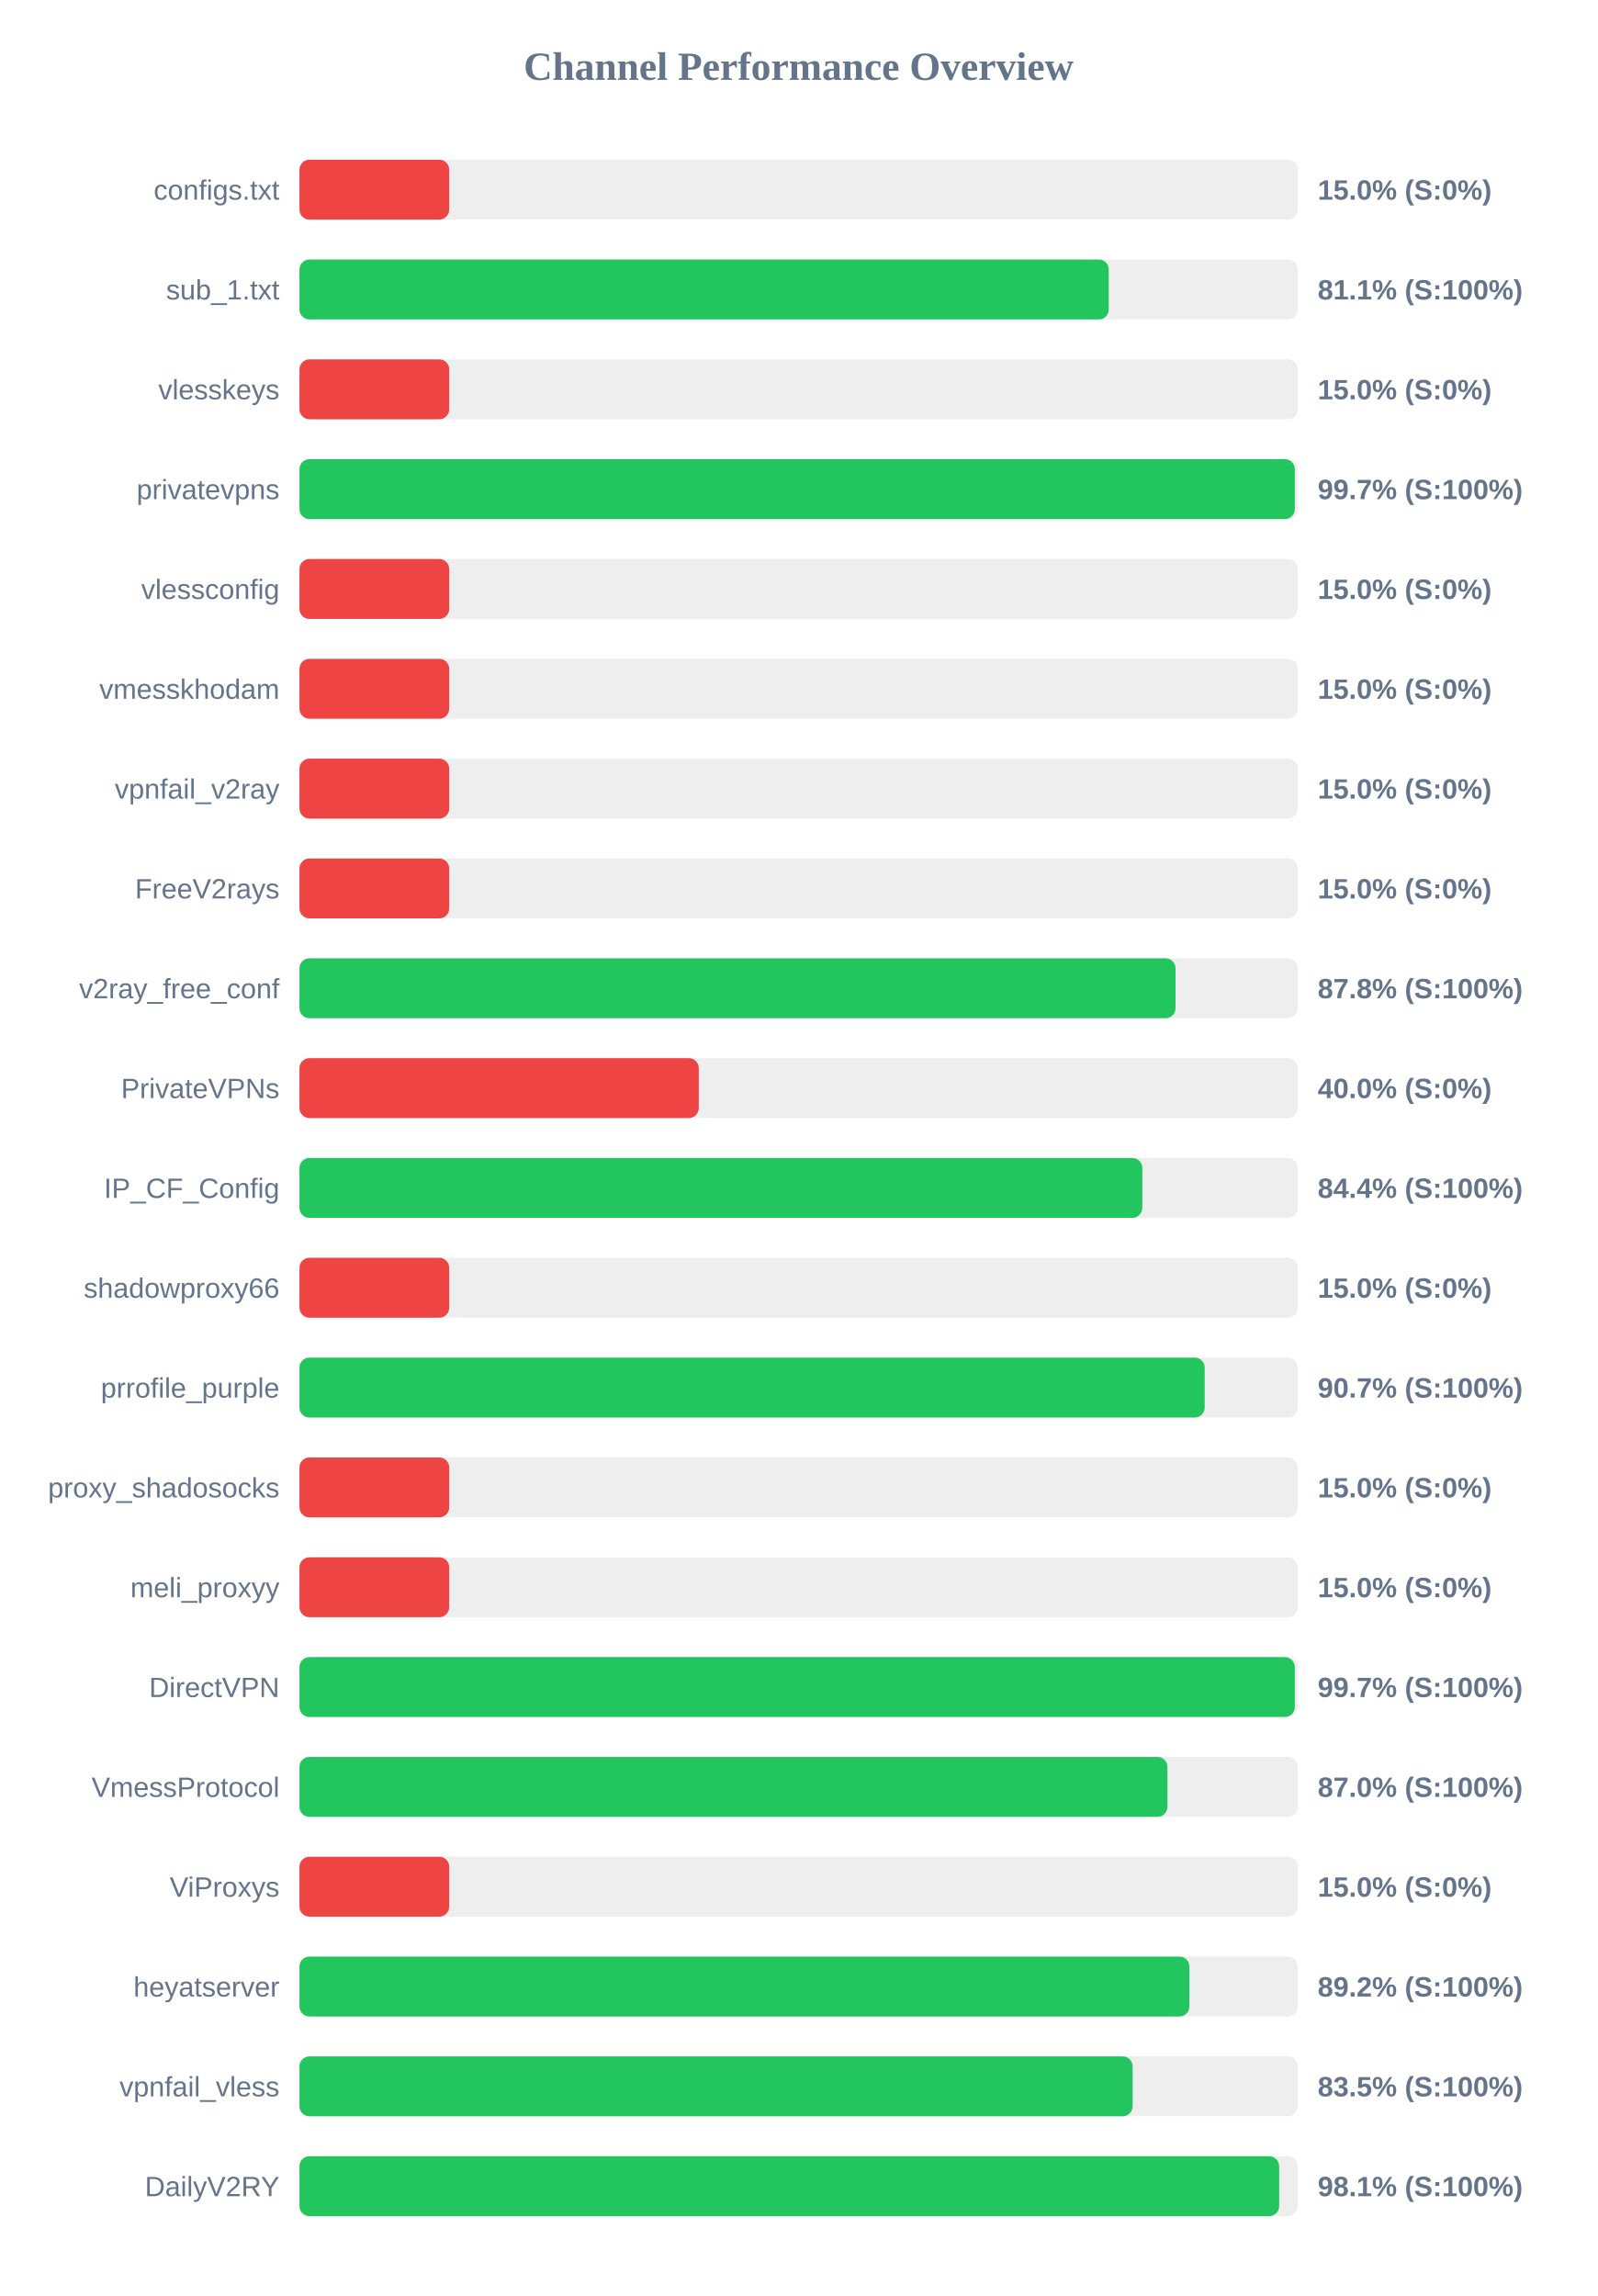
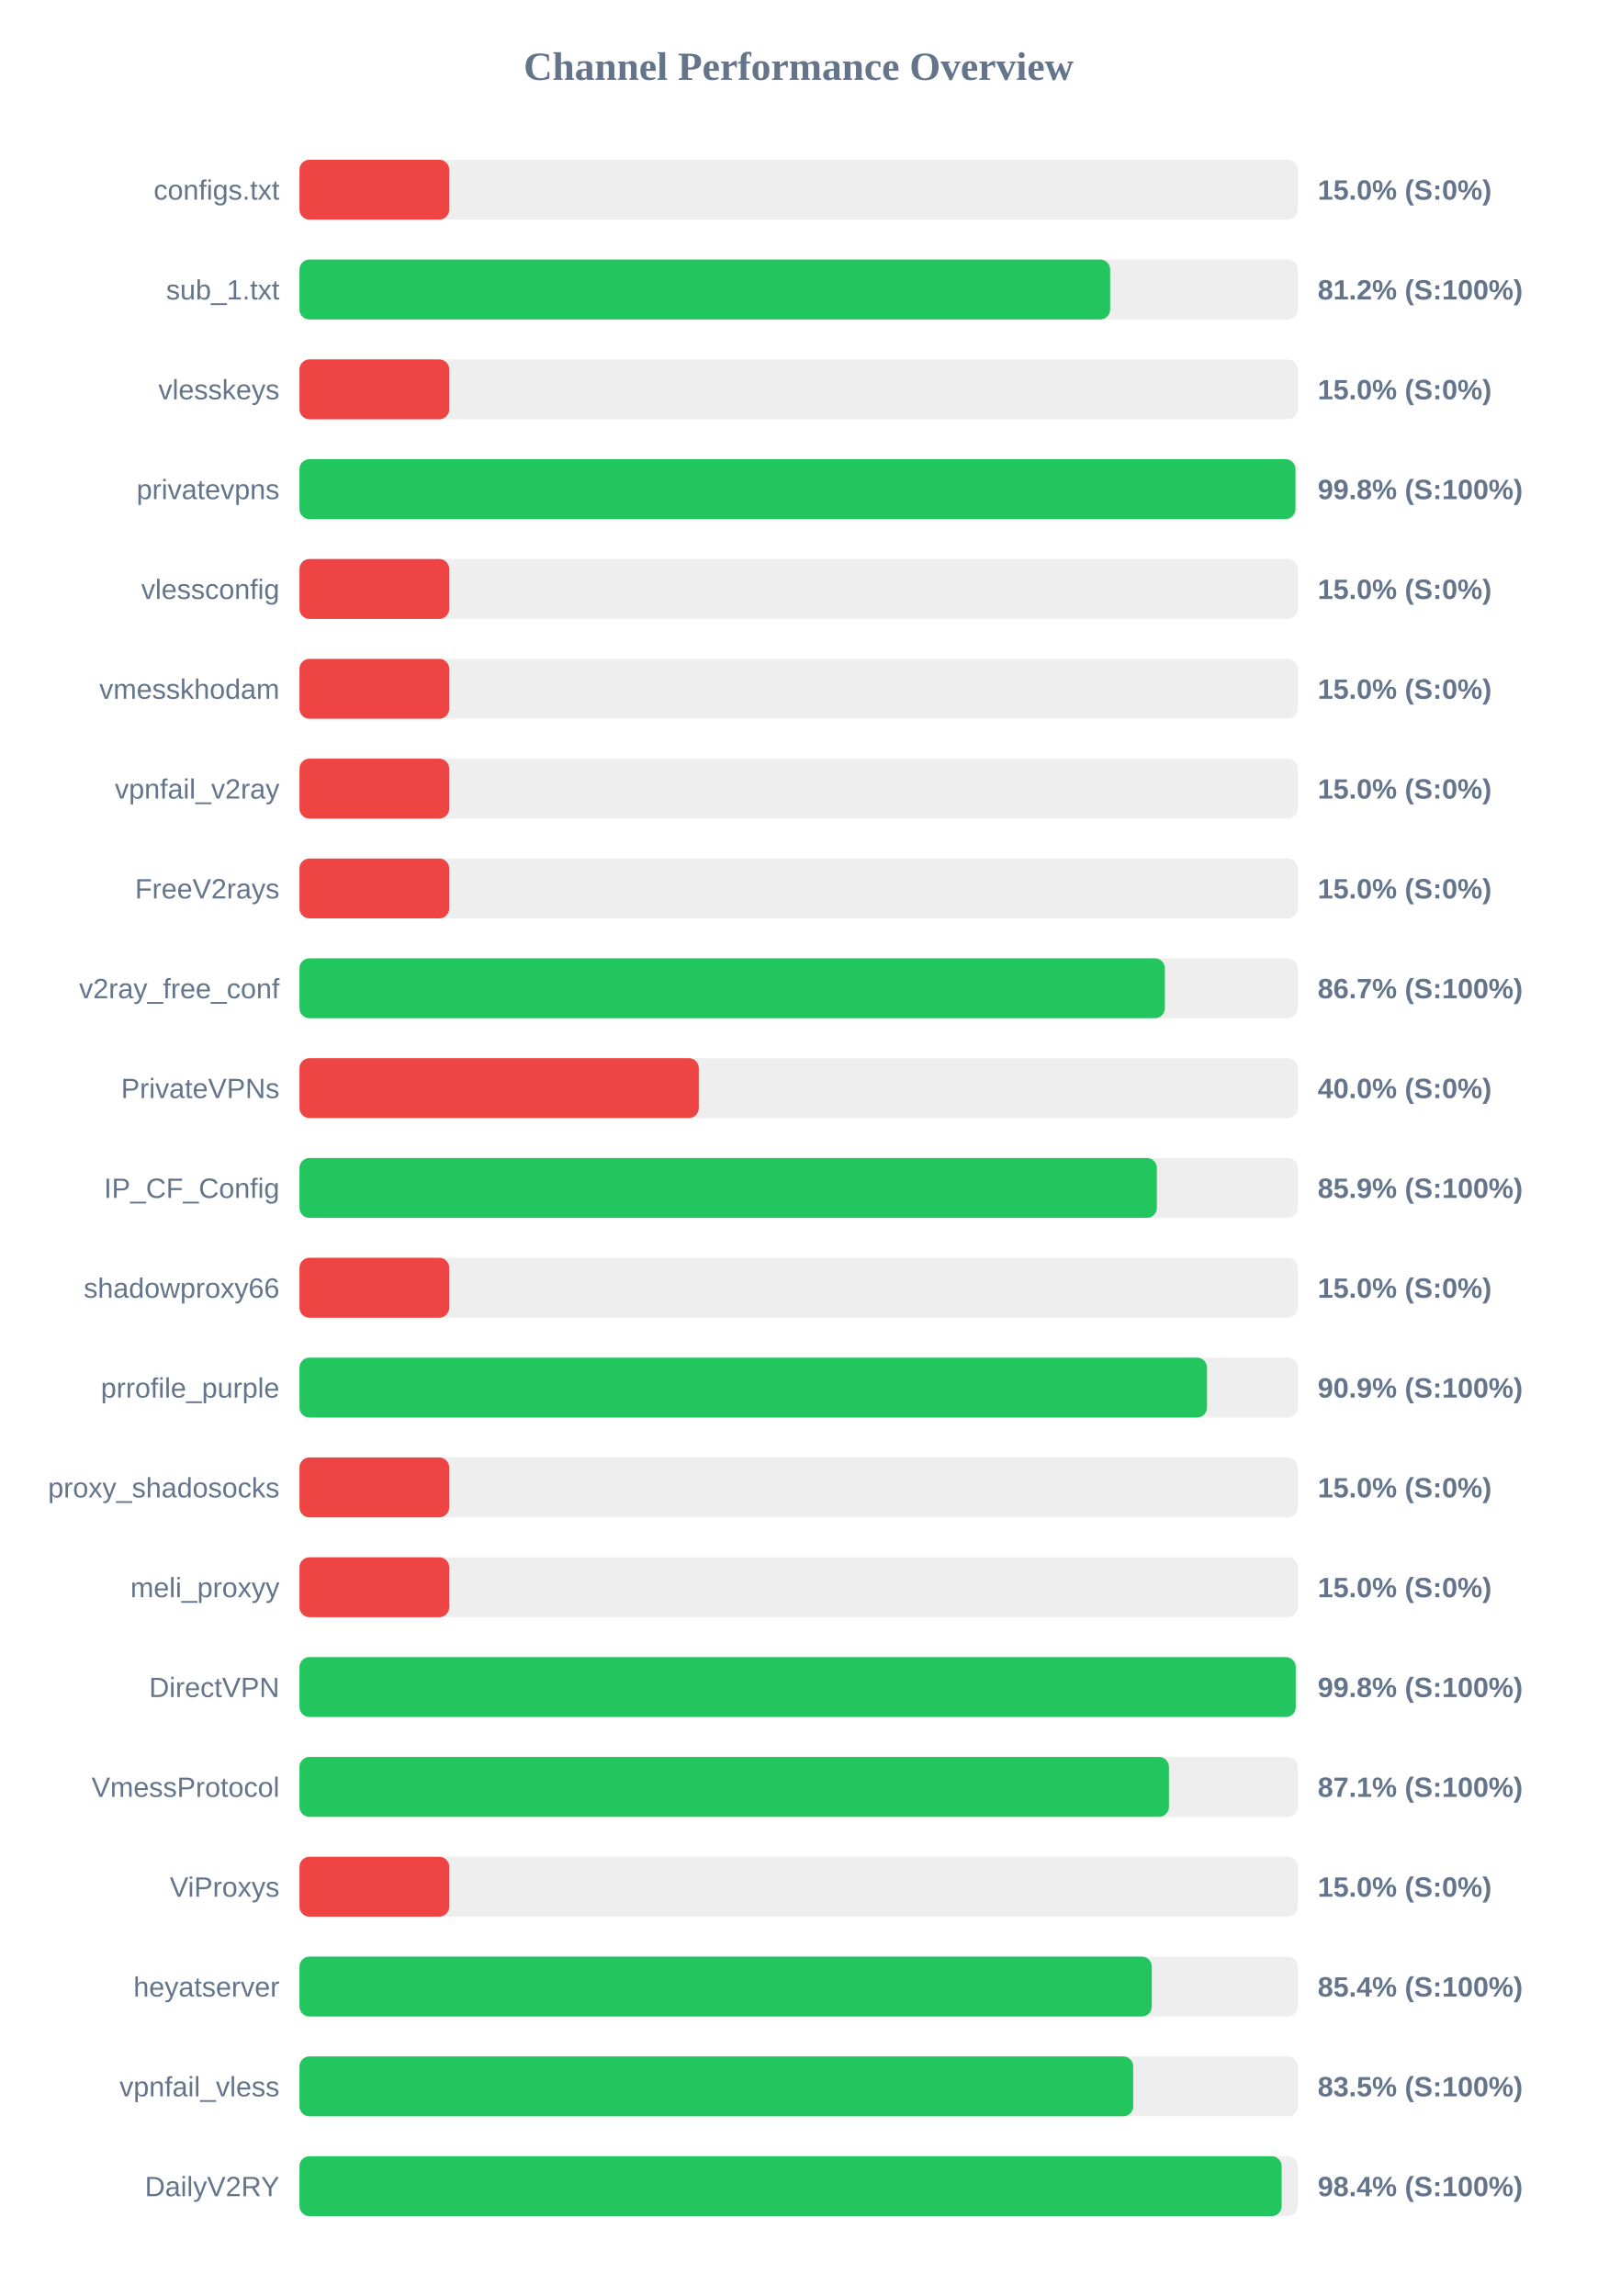
<svg xmlns="http://www.w3.org/2000/svg" width="800" height="1150" version="1.1">
  <style>
        .row { font: 14px Arial; fill: #64748b; }
        .score { font: bold 14px Arial; fill: #64748b; }
    </style>
  <text x="400" y="40" text-anchor="middle" font-size="20px" font-weight="bold" fill="#64748b">Channel Performance Overview</text>
  <rect x="150" y="80" width="500" height="30" fill="#eee" rx="5" />
  <rect x="150" y="80" width="75.0" height="30" fill="#ef4444" rx="5" />
  <text x="140" y="100" text-anchor="end" class="row">configs.txt</text>
  <text x="660" y="100" text-anchor="start" class="score">15.0% (S:0%)</text>
  <rect x="150" y="130" width="500" height="30" fill="#eee" rx="5" />
-   <rect x="150" y="130" width="405.35" height="30" fill="#22c55e" rx="5" />
+   <rect x="150" y="130" width="406.05" height="30" fill="#22c55e" rx="5" />
  <text x="140" y="150" text-anchor="end" class="row">sub_1.txt</text>
-   <text x="660" y="150" text-anchor="start" class="score">81.1% (S:100%)</text>
+   <text x="660" y="150" text-anchor="start" class="score">81.2% (S:100%)</text>
  <rect x="150" y="180" width="500" height="30" fill="#eee" rx="5" />
  <rect x="150" y="180" width="75.0" height="30" fill="#ef4444" rx="5" />
  <text x="140" y="200" text-anchor="end" class="row">vlesskeys</text>
  <text x="660" y="200" text-anchor="start" class="score">15.0% (S:0%)</text>
  <rect x="150" y="230" width="500" height="30" fill="#eee" rx="5" />
-   <rect x="150" y="230" width="498.55" height="30" fill="#22c55e" rx="5" />
+   <rect x="150" y="230" width="498.85" height="30" fill="#22c55e" rx="5" />
  <text x="140" y="250" text-anchor="end" class="row">privatevpns</text>
-   <text x="660" y="250" text-anchor="start" class="score">99.7% (S:100%)</text>
+   <text x="660" y="250" text-anchor="start" class="score">99.8% (S:100%)</text>
  <rect x="150" y="280" width="500" height="30" fill="#eee" rx="5" />
  <rect x="150" y="280" width="75.0" height="30" fill="#ef4444" rx="5" />
  <text x="140" y="300" text-anchor="end" class="row">vlessconfig</text>
  <text x="660" y="300" text-anchor="start" class="score">15.0% (S:0%)</text>
  <rect x="150" y="330" width="500" height="30" fill="#eee" rx="5" />
  <rect x="150" y="330" width="75.0" height="30" fill="#ef4444" rx="5" />
  <text x="140" y="350" text-anchor="end" class="row">vmesskhodam</text>
  <text x="660" y="350" text-anchor="start" class="score">15.0% (S:0%)</text>
  <rect x="150" y="380" width="500" height="30" fill="#eee" rx="5" />
  <rect x="150" y="380" width="75.0" height="30" fill="#ef4444" rx="5" />
  <text x="140" y="400" text-anchor="end" class="row">vpnfail_v2ray</text>
  <text x="660" y="400" text-anchor="start" class="score">15.0% (S:0%)</text>
  <rect x="150" y="430" width="500" height="30" fill="#eee" rx="5" />
  <rect x="150" y="430" width="75.0" height="30" fill="#ef4444" rx="5" />
  <text x="140" y="450" text-anchor="end" class="row">FreeV2rays</text>
  <text x="660" y="450" text-anchor="start" class="score">15.0% (S:0%)</text>
  <rect x="150" y="480" width="500" height="30" fill="#eee" rx="5" />
-   <rect x="150" y="480" width="438.8" height="30" fill="#22c55e" rx="5" />
+   <rect x="150" y="480" width="433.45" height="30" fill="#22c55e" rx="5" />
  <text x="140" y="500" text-anchor="end" class="row">v2ray_free_conf</text>
-   <text x="660" y="500" text-anchor="start" class="score">87.8% (S:100%)</text>
+   <text x="660" y="500" text-anchor="start" class="score">86.7% (S:100%)</text>
  <rect x="150" y="530" width="500" height="30" fill="#eee" rx="5" />
  <rect x="150" y="530" width="200.0" height="30" fill="#ef4444" rx="5" />
  <text x="140" y="550" text-anchor="end" class="row">PrivateVPNs</text>
  <text x="660" y="550" text-anchor="start" class="score">40.0% (S:0%)</text>
  <rect x="150" y="580" width="500" height="30" fill="#eee" rx="5" />
-   <rect x="150" y="580" width="422.15" height="30" fill="#22c55e" rx="5" />
+   <rect x="150" y="580" width="429.45" height="30" fill="#22c55e" rx="5" />
  <text x="140" y="600" text-anchor="end" class="row">IP_CF_Config</text>
-   <text x="660" y="600" text-anchor="start" class="score">84.4% (S:100%)</text>
+   <text x="660" y="600" text-anchor="start" class="score">85.9% (S:100%)</text>
  <rect x="150" y="630" width="500" height="30" fill="#eee" rx="5" />
  <rect x="150" y="630" width="75.0" height="30" fill="#ef4444" rx="5" />
  <text x="140" y="650" text-anchor="end" class="row">shadowproxy66</text>
  <text x="660" y="650" text-anchor="start" class="score">15.0% (S:0%)</text>
  <rect x="150" y="680" width="500" height="30" fill="#eee" rx="5" />
-   <rect x="150" y="680" width="453.4" height="30" fill="#22c55e" rx="5" />
+   <rect x="150" y="680" width="454.55" height="30" fill="#22c55e" rx="5" />
  <text x="140" y="700" text-anchor="end" class="row">prrofile_purple</text>
-   <text x="660" y="700" text-anchor="start" class="score">90.7% (S:100%)</text>
+   <text x="660" y="700" text-anchor="start" class="score">90.9% (S:100%)</text>
  <rect x="150" y="730" width="500" height="30" fill="#eee" rx="5" />
  <rect x="150" y="730" width="75.0" height="30" fill="#ef4444" rx="5" />
  <text x="140" y="750" text-anchor="end" class="row">proxy_shadosocks</text>
  <text x="660" y="750" text-anchor="start" class="score">15.0% (S:0%)</text>
  <rect x="150" y="780" width="500" height="30" fill="#eee" rx="5" />
  <rect x="150" y="780" width="75.0" height="30" fill="#ef4444" rx="5" />
  <text x="140" y="800" text-anchor="end" class="row">meli_proxyy</text>
  <text x="660" y="800" text-anchor="start" class="score">15.0% (S:0%)</text>
  <rect x="150" y="830" width="500" height="30" fill="#eee" rx="5" />
-   <rect x="150" y="830" width="498.55" height="30" fill="#22c55e" rx="5" />
+   <rect x="150" y="830" width="499.0" height="30" fill="#22c55e" rx="5" />
  <text x="140" y="850" text-anchor="end" class="row">DirectVPN</text>
-   <text x="660" y="850" text-anchor="start" class="score">99.7% (S:100%)</text>
+   <text x="660" y="850" text-anchor="start" class="score">99.8% (S:100%)</text>
  <rect x="150" y="880" width="500" height="30" fill="#eee" rx="5" />
-   <rect x="150" y="880" width="434.75" height="30" fill="#22c55e" rx="5" />
+   <rect x="150" y="880" width="435.5" height="30" fill="#22c55e" rx="5" />
  <text x="140" y="900" text-anchor="end" class="row">VmessProtocol</text>
-   <text x="660" y="900" text-anchor="start" class="score">87.0% (S:100%)</text>
+   <text x="660" y="900" text-anchor="start" class="score">87.1% (S:100%)</text>
  <rect x="150" y="930" width="500" height="30" fill="#eee" rx="5" />
  <rect x="150" y="930" width="75.0" height="30" fill="#ef4444" rx="5" />
  <text x="140" y="950" text-anchor="end" class="row">ViProxys</text>
  <text x="660" y="950" text-anchor="start" class="score">15.0% (S:0%)</text>
  <rect x="150" y="980" width="500" height="30" fill="#eee" rx="5" />
-   <rect x="150" y="980" width="445.75" height="30" fill="#22c55e" rx="5" />
+   <rect x="150" y="980" width="426.9" height="30" fill="#22c55e" rx="5" />
  <text x="140" y="1000" text-anchor="end" class="row">heyatserver</text>
-   <text x="660" y="1000" text-anchor="start" class="score">89.2% (S:100%)</text>
+   <text x="660" y="1000" text-anchor="start" class="score">85.4% (S:100%)</text>
  <rect x="150" y="1030" width="500" height="30" fill="#eee" rx="5" />
-   <rect x="150" y="1030" width="417.3" height="30" fill="#22c55e" rx="5" />
+   <rect x="150" y="1030" width="417.6" height="30" fill="#22c55e" rx="5" />
  <text x="140" y="1050" text-anchor="end" class="row">vpnfail_vless</text>
  <text x="660" y="1050" text-anchor="start" class="score">83.5% (S:100%)</text>
  <rect x="150" y="1080" width="500" height="30" fill="#eee" rx="5" />
-   <rect x="150" y="1080" width="490.7" height="30" fill="#22c55e" rx="5" />
+   <rect x="150" y="1080" width="491.95" height="30" fill="#22c55e" rx="5" />
  <text x="140" y="1100" text-anchor="end" class="row">DailyV2RY</text>
-   <text x="660" y="1100" text-anchor="start" class="score">98.1% (S:100%)</text>
+   <text x="660" y="1100" text-anchor="start" class="score">98.4% (S:100%)</text>
</svg>
